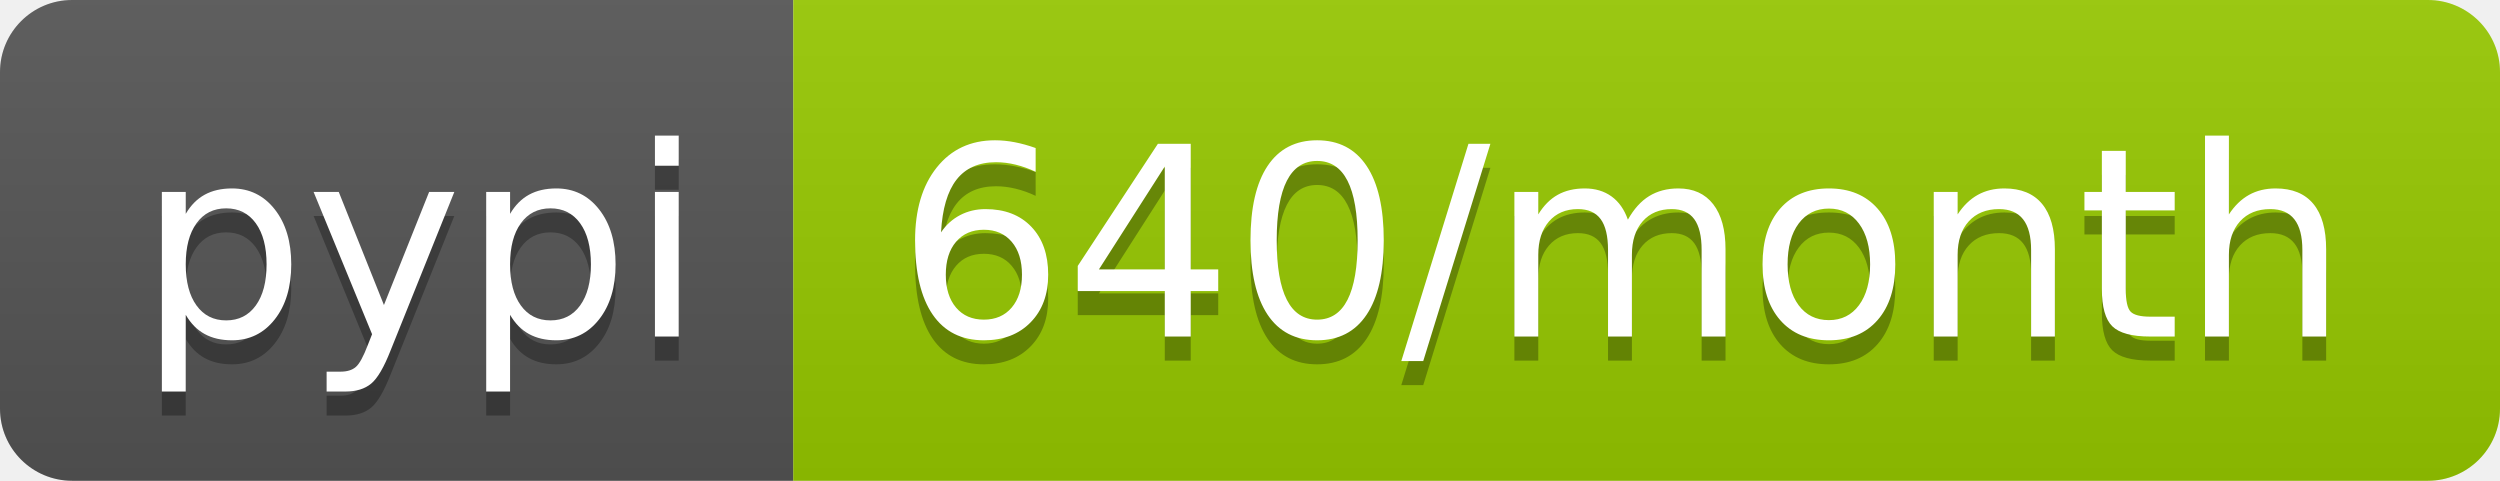
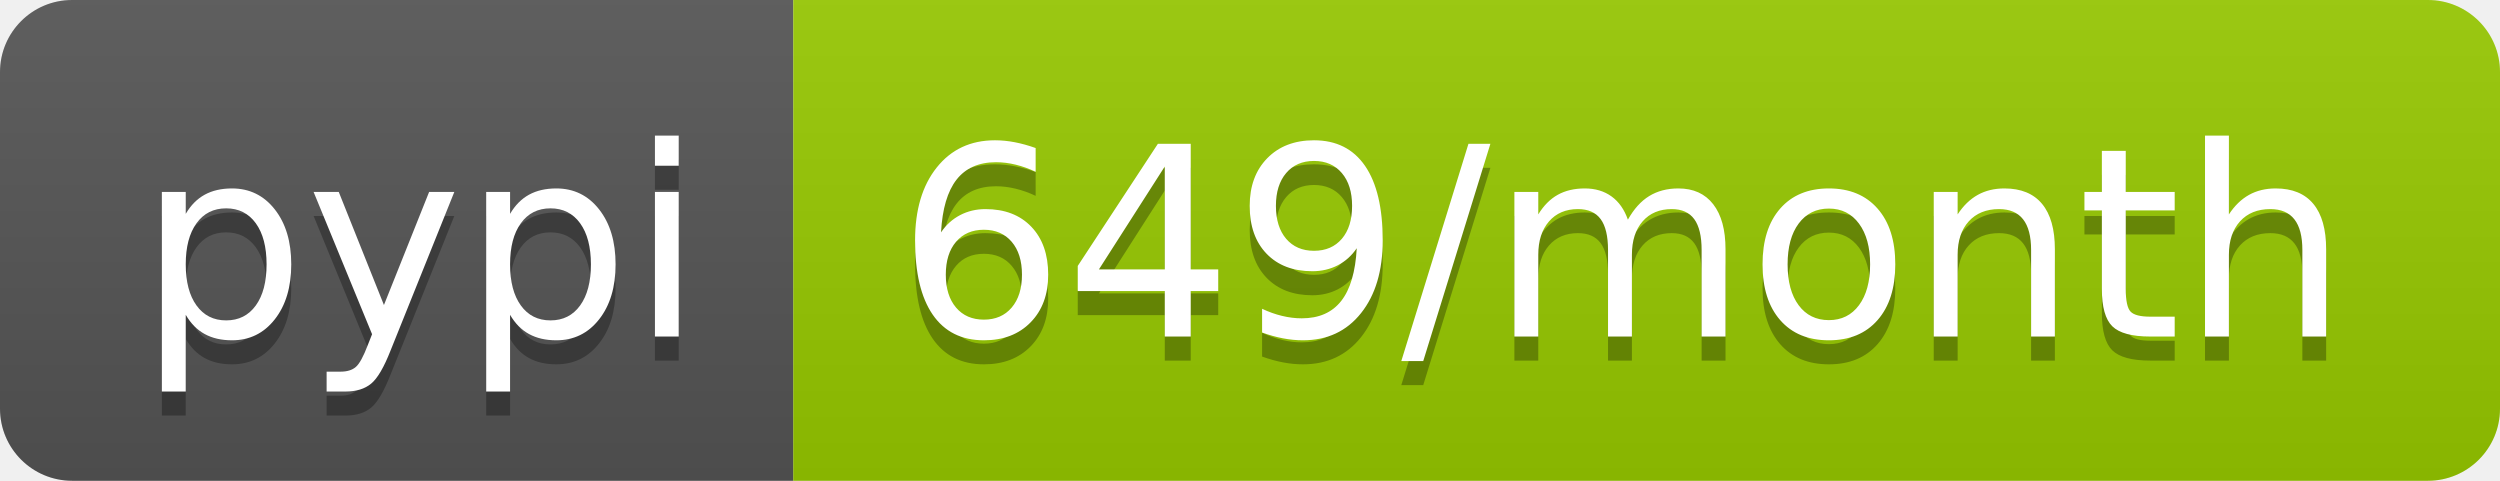
<svg xmlns="http://www.w3.org/2000/svg" width="104" height="20">
  <linearGradient id="b" x2="0" y2="100%">
    <stop offset="0" stop-color="#bbb" stop-opacity=".1" />
    <stop offset="1" stop-opacity=".1" />
  </linearGradient>
  <clipPath id="a">
    <rect width="104" height="20" rx="3" fill="#fff" />
  </clipPath>
  <g clip-path="url(#a)">
    <path fill="#555" d="M0 0h33v20H0z" />
    <path fill="#97ca00" d="M33 0h71v20H33z" />
    <path fill="url(#b)" d="M0 0h104v20H0z" />
  </g>
  <g fill="#fff" text-anchor="middle" font-family="DejaVu Sans,Verdana,Geneva,sans-serif" font-size="110">
    <text x="175" y="150" fill="#010101" fill-opacity=".3" transform="scale(.1)" textLength="230">pypi</text>
    <text x="175" y="140" transform="scale(.1)" textLength="230">pypi</text>
-     <text x="675" y="150" fill="#010101" fill-opacity=".3" transform="scale(.1)" textLength="610">640/month</text>
-     <text x="675" y="140" transform="scale(.1)" textLength="610">640/month</text>
+     <text x="675" y="150" fill="#010101" fill-opacity=".3" transform="scale(.1)" textLength="610">649/month</text>
+     <text x="675" y="140" transform="scale(.1)" textLength="610">649/month</text>
  </g>
</svg>
